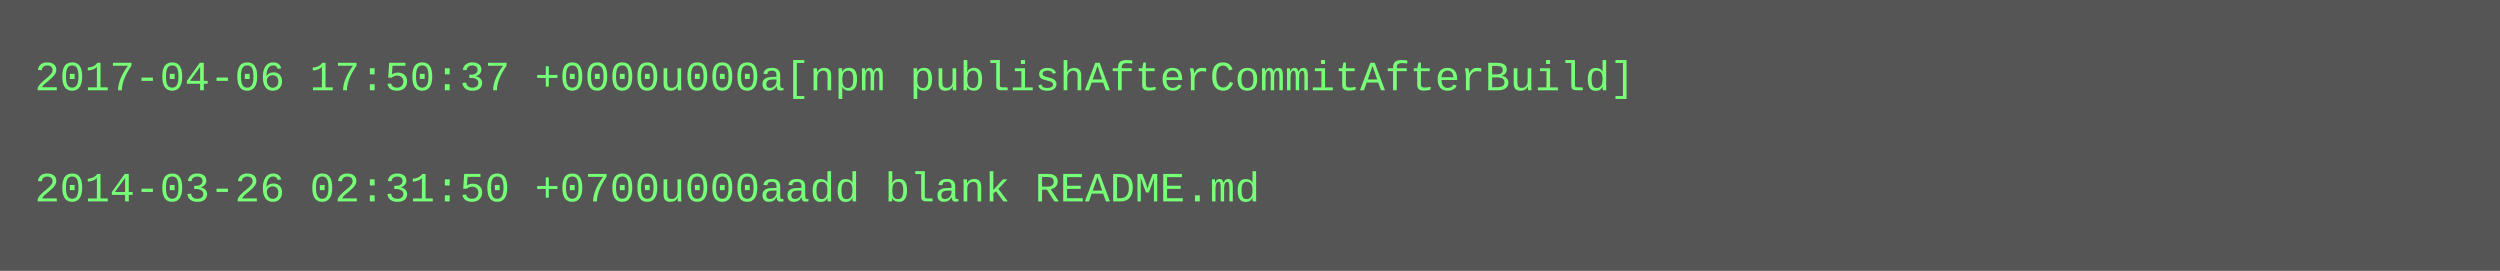
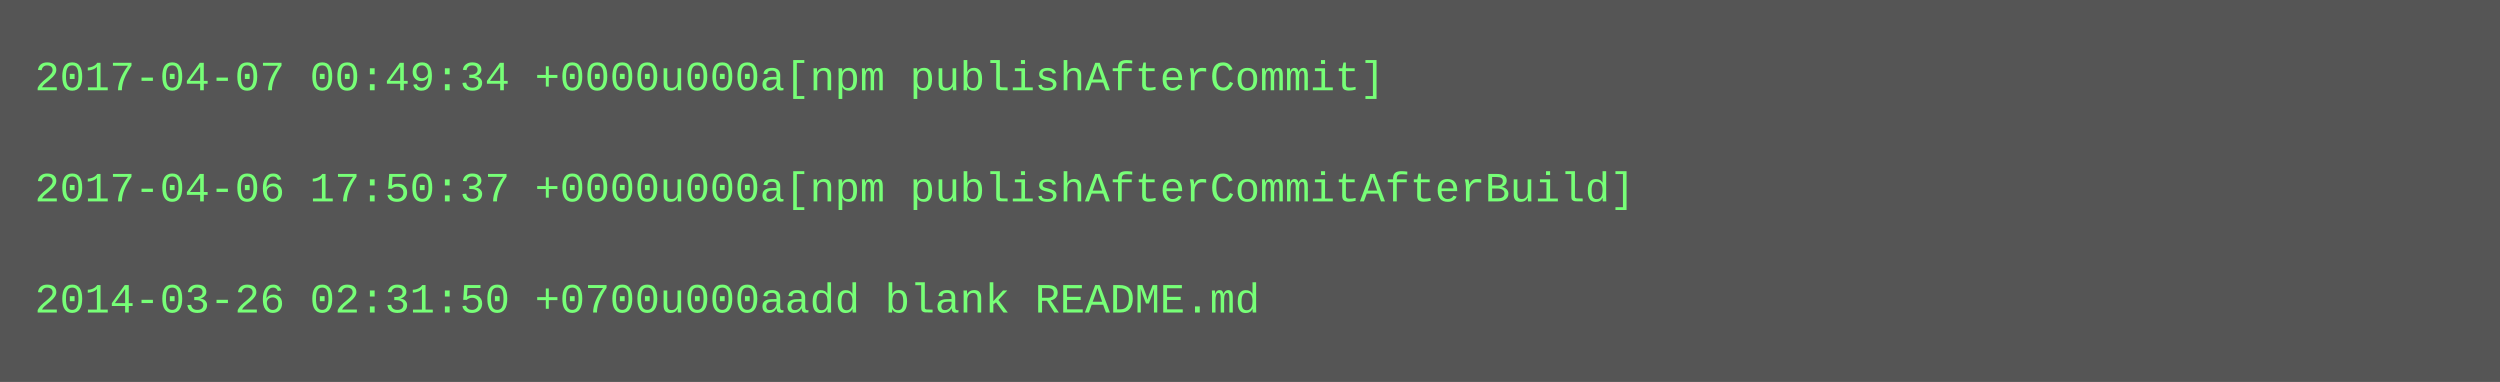
- <svg xmlns="http://www.w3.org/2000/svg" height="78" width="720">
-   <rect height="78" fill="#555" width="720" />
+ <svg xmlns="http://www.w3.org/2000/svg" height="110" width="720">
+   <rect height="110" fill="#555" width="720" />
  <text fill="#7f7" font-family="Courier New" font-size="12" xml:space="preserve">
-     <tspan x="10" y="26">2017-04-06 17:50:37 +0000u000a[npm publishAfterCommitAfterBuild]</tspan>
+     <tspan x="10" y="26">2017-04-07 00:49:34 +0000u000a[npm publishAfterCommit]</tspan>
    <tspan x="10" y="42" />
-     <tspan x="10" y="58">2014-03-26 02:31:50 +0700u000aadd blank README.md</tspan>
+     <tspan x="10" y="58">2017-04-06 17:50:37 +0000u000a[npm publishAfterCommitAfterBuild]</tspan>
+     <tspan x="10" y="74" />
+     <tspan x="10" y="90">2014-03-26 02:31:50 +0700u000aadd blank README.md</tspan>
  </text>
</svg>
